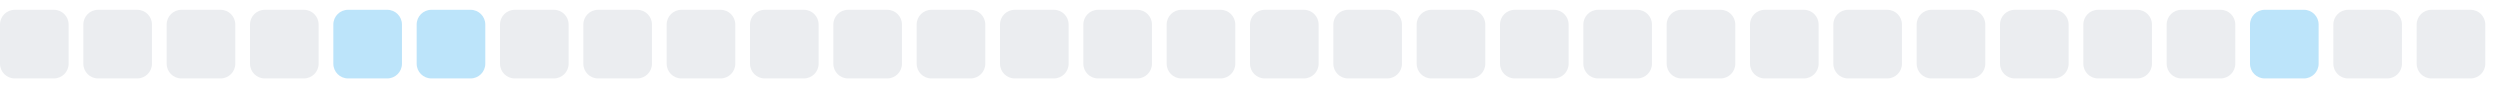
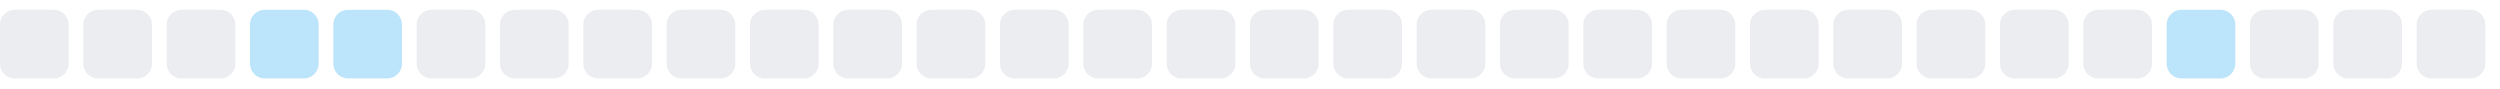
<svg xmlns="http://www.w3.org/2000/svg" width="255" height="9">
  <style>
        .level0 { fill: #ebedf0; }
        .level1 { fill: #bce4fa; }
        .level2 { fill: #75c7f7; }
        .level3 { fill: #30a9f2; }
        .level4 { fill: #008ee6; }
        @media (prefers-color-scheme: dark) {
          .level0 { fill: #161b22; }
          .level1 { fill: #0b3b5c; }
          .level2 { fill: #0a6299; }
          .level3 { fill: #008ee6; }
          .level4 { fill: #5bc4ff; }
        }
      </style>
  <rect x="0.0" y="1" width="7" height="7" rx="1.5" ry="1.5" class="level0" />
  <rect x="8.5" y="1" width="7" height="7" rx="1.5" ry="1.5" class="level0" />
  <rect x="17.0" y="1" width="7" height="7" rx="1.5" ry="1.5" class="level0" />
-   <rect x="25.5" y="1" width="7" height="7" rx="1.5" ry="1.5" class="level0" />
+   <rect x="25.5" y="1" width="7" height="7" rx="1.5" ry="1.5" class="level1" />
  <rect x="34.0" y="1" width="7" height="7" rx="1.5" ry="1.5" class="level1" />
-   <rect x="42.5" y="1" width="7" height="7" rx="1.5" ry="1.5" class="level1" />
+   <rect x="42.5" y="1" width="7" height="7" rx="1.5" ry="1.5" class="level0" />
  <rect x="51.0" y="1" width="7" height="7" rx="1.5" ry="1.5" class="level0" />
  <rect x="59.5" y="1" width="7" height="7" rx="1.5" ry="1.5" class="level0" />
  <rect x="68.0" y="1" width="7" height="7" rx="1.5" ry="1.5" class="level0" />
  <rect x="76.5" y="1" width="7" height="7" rx="1.5" ry="1.5" class="level0" />
  <rect x="85.0" y="1" width="7" height="7" rx="1.5" ry="1.5" class="level0" />
  <rect x="93.5" y="1" width="7" height="7" rx="1.5" ry="1.5" class="level0" />
  <rect x="102.0" y="1" width="7" height="7" rx="1.5" ry="1.5" class="level0" />
  <rect x="110.5" y="1" width="7" height="7" rx="1.5" ry="1.5" class="level0" />
  <rect x="119.0" y="1" width="7" height="7" rx="1.5" ry="1.5" class="level0" />
  <rect x="127.5" y="1" width="7" height="7" rx="1.5" ry="1.5" class="level0" />
  <rect x="136.0" y="1" width="7" height="7" rx="1.5" ry="1.5" class="level0" />
  <rect x="144.5" y="1" width="7" height="7" rx="1.5" ry="1.5" class="level0" />
  <rect x="153.0" y="1" width="7" height="7" rx="1.5" ry="1.5" class="level0" />
  <rect x="161.5" y="1" width="7" height="7" rx="1.5" ry="1.5" class="level0" />
  <rect x="170.0" y="1" width="7" height="7" rx="1.5" ry="1.5" class="level0" />
  <rect x="178.5" y="1" width="7" height="7" rx="1.5" ry="1.5" class="level0" />
  <rect x="187.0" y="1" width="7" height="7" rx="1.5" ry="1.5" class="level0" />
  <rect x="195.5" y="1" width="7" height="7" rx="1.5" ry="1.5" class="level0" />
  <rect x="204.0" y="1" width="7" height="7" rx="1.5" ry="1.5" class="level0" />
  <rect x="212.5" y="1" width="7" height="7" rx="1.5" ry="1.5" class="level0" />
-   <rect x="221.0" y="1" width="7" height="7" rx="1.5" ry="1.5" class="level0" />
-   <rect x="229.5" y="1" width="7" height="7" rx="1.5" ry="1.5" class="level1" />
+   <rect x="221.0" y="1" width="7" height="7" rx="1.5" ry="1.5" class="level1" />
+   <rect x="229.5" y="1" width="7" height="7" rx="1.5" ry="1.5" class="level0" />
  <rect x="238.0" y="1" width="7" height="7" rx="1.5" ry="1.5" class="level0" />
  <rect x="246.5" y="1" width="7" height="7" rx="1.5" ry="1.5" class="level0" />
</svg>
